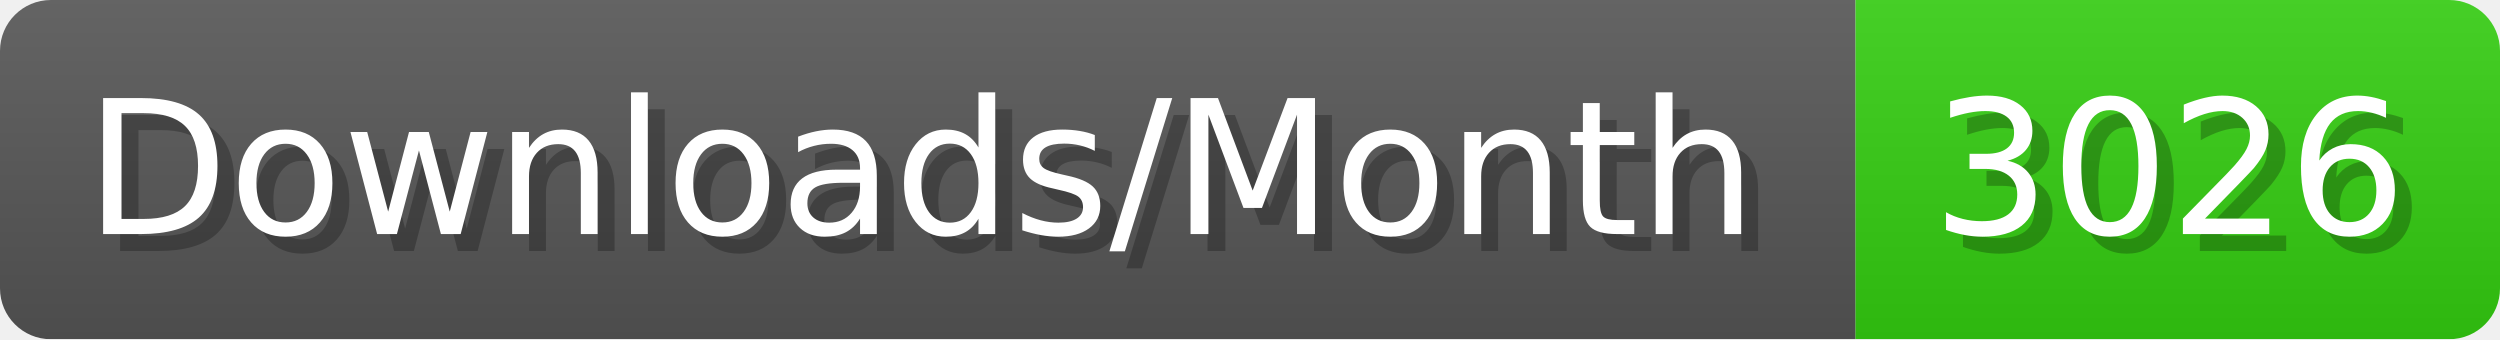
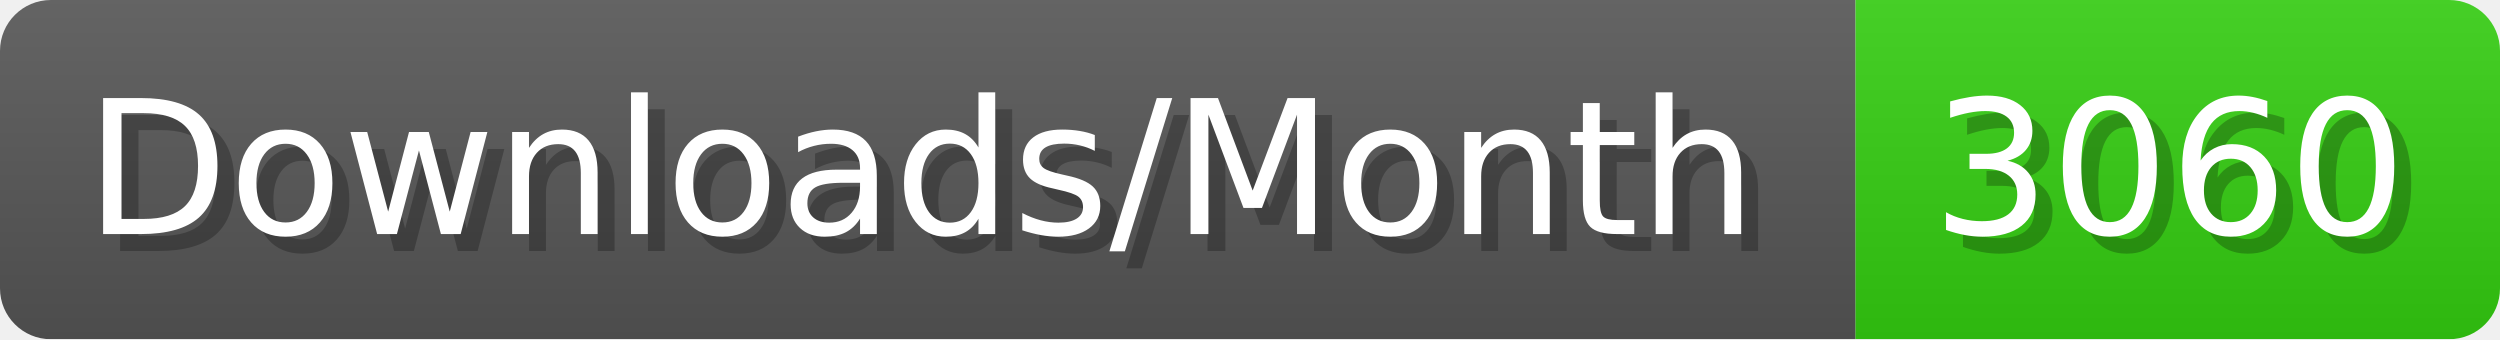
- <svg xmlns="http://www.w3.org/2000/svg" width="147.4" height="20" viewBox="0 0 1474 200" role="img" aria-label="Downloads/Month: 3026">
+ <svg xmlns="http://www.w3.org/2000/svg" width="147.4" height="20" viewBox="0 0 1474 200" role="img" aria-label="Downloads/Month: 3060">
  <linearGradient id="YlXUI" x2="0" y2="100%">
    <stop offset="0" stop-opacity=".1" stop-color="#EEE" />
    <stop offset="1" stop-opacity=".1" />
  </linearGradient>
  <mask id="JHhop">
    <rect width="1474" height="200" rx="30" fill="#FFF" />
  </mask>
  <g mask="url(#JHhop)">
    <rect width="1094" height="200" fill="#555" />
    <rect width="380" height="200" fill="#3C1" x="1094" />
    <rect width="1474" height="200" fill="url(#YlXUI)" />
  </g>
  <g aria-hidden="true" fill="#fff" text-anchor="start" font-family="Verdana,DejaVu Sans,sans-serif" font-size="110">
    <text x="60" y="148" textLength="994" fill="#000" opacity="0.25">Downloads/Month</text>
    <text x="50" y="138" textLength="994">Downloads/Month</text>
-     <text x="1149" y="148" textLength="280" fill="#000" opacity="0.25">3026</text>
-     <text x="1139" y="138" textLength="280">3026</text>
+     <text x="1149" y="148" textLength="280" fill="#000" opacity="0.25">3060</text>
+     <text x="1139" y="138" textLength="280">3060</text>
  </g>
</svg>
